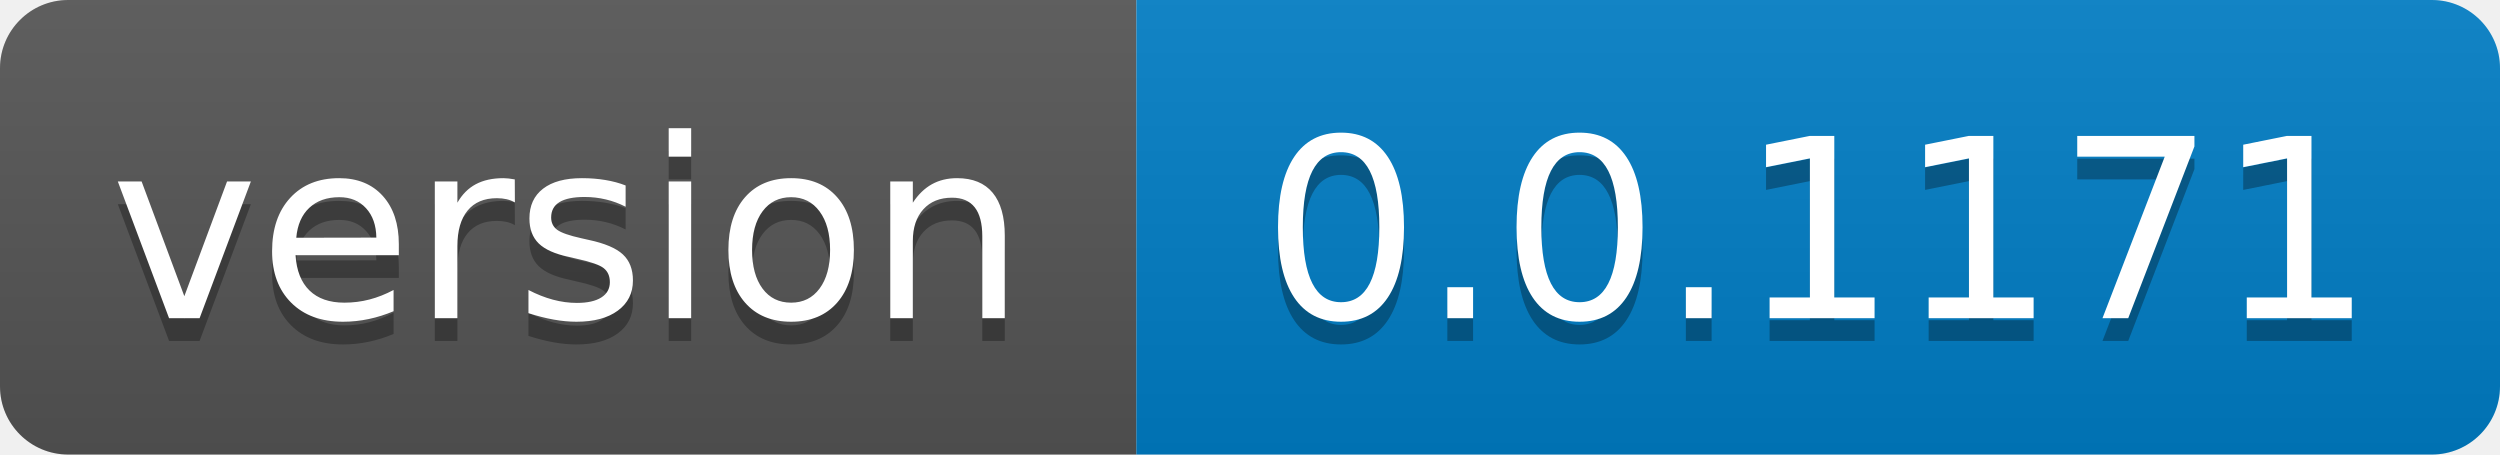
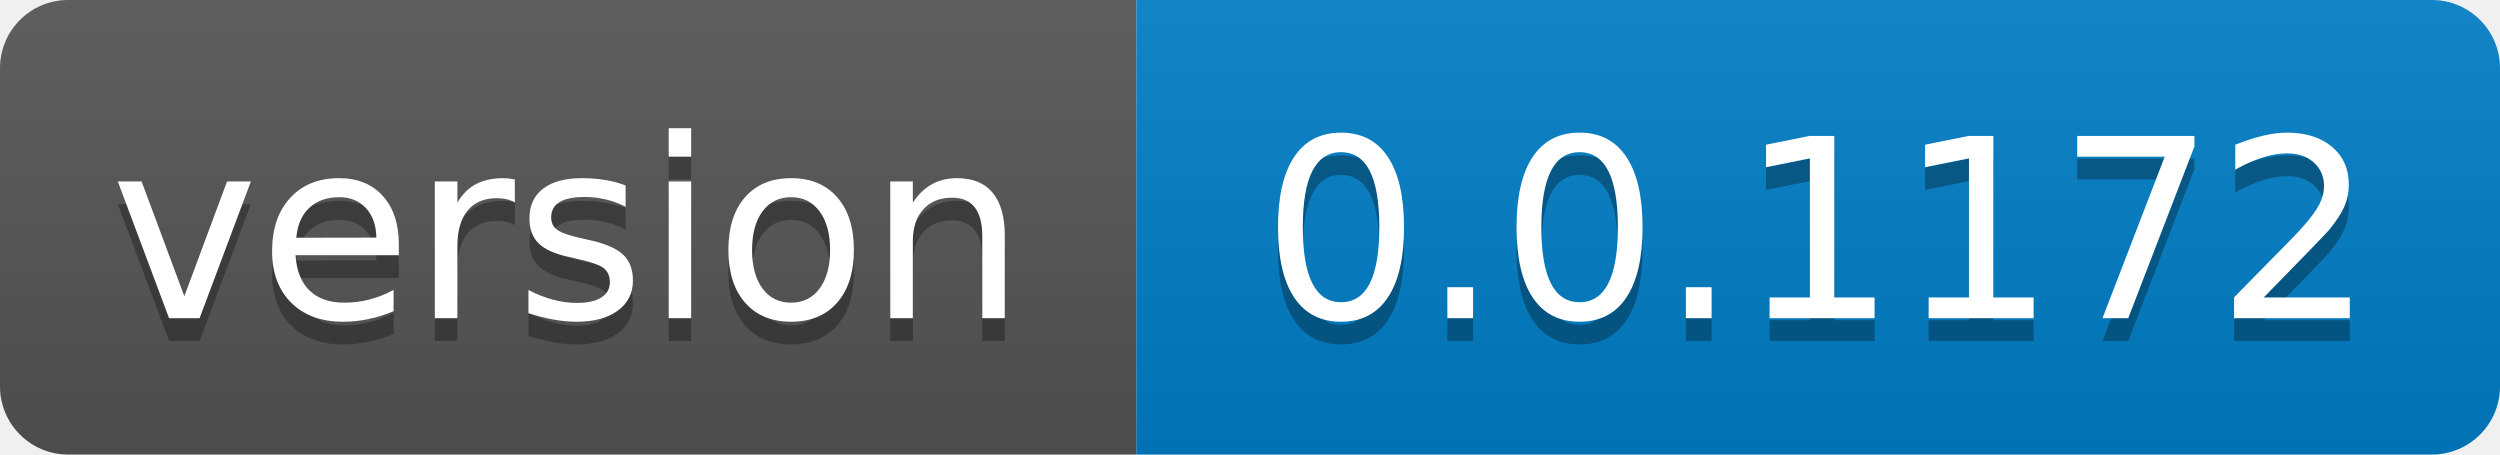
- <svg xmlns="http://www.w3.org/2000/svg" width="110" height="20" role="img" aria-label="version: 0.0.1171">
+ <svg xmlns="http://www.w3.org/2000/svg" width="110" height="20" role="img" aria-label="version: 0.0.1172">
  <linearGradient id="s" x2="0" y2="100%">
    <stop offset="0" stop-color="#bbb" stop-opacity=".1" />
    <stop offset="1" stop-opacity=".1" />
  </linearGradient>
  <clipPath id="r">
    <rect width="110" height="20" rx="3" fill="#fff" />
  </clipPath>
  <g clip-path="url(#r)">
    <rect width="50" height="20" fill="#555" />
    <rect x="50" width="60" height="20" fill="#007ec6" />
    <rect width="110" height="20" fill="url(#s)" />
  </g>
  <g fill="#fff" text-anchor="middle" font-family="Verdana,Geneva,DejaVu Sans,sans-serif" text-rendering="geometricPrecision" font-size="110">
    <text aria-hidden="true" x="250.0" transform="scale(.1)" textLength="400" y="150" fill="#010101" fill-opacity=".3">version</text>
    <text x="250.0" transform="scale(.1)" textLength="400" y="140" fill="#fff">version</text>
-     <text aria-hidden="true" x="800.0" transform="scale(.1)" textLength="500" y="150" fill="#010101" fill-opacity=".3">0.0.1171</text>
-     <text x="800.0" transform="scale(.1)" textLength="500" y="140" fill="#fff">0.0.1171</text>
+     <text aria-hidden="true" x="800.0" transform="scale(.1)" textLength="500" y="150" fill="#010101" fill-opacity=".3">0.0.1172</text>
+     <text x="800.0" transform="scale(.1)" textLength="500" y="140" fill="#fff">0.0.1172</text>
  </g>
</svg>
